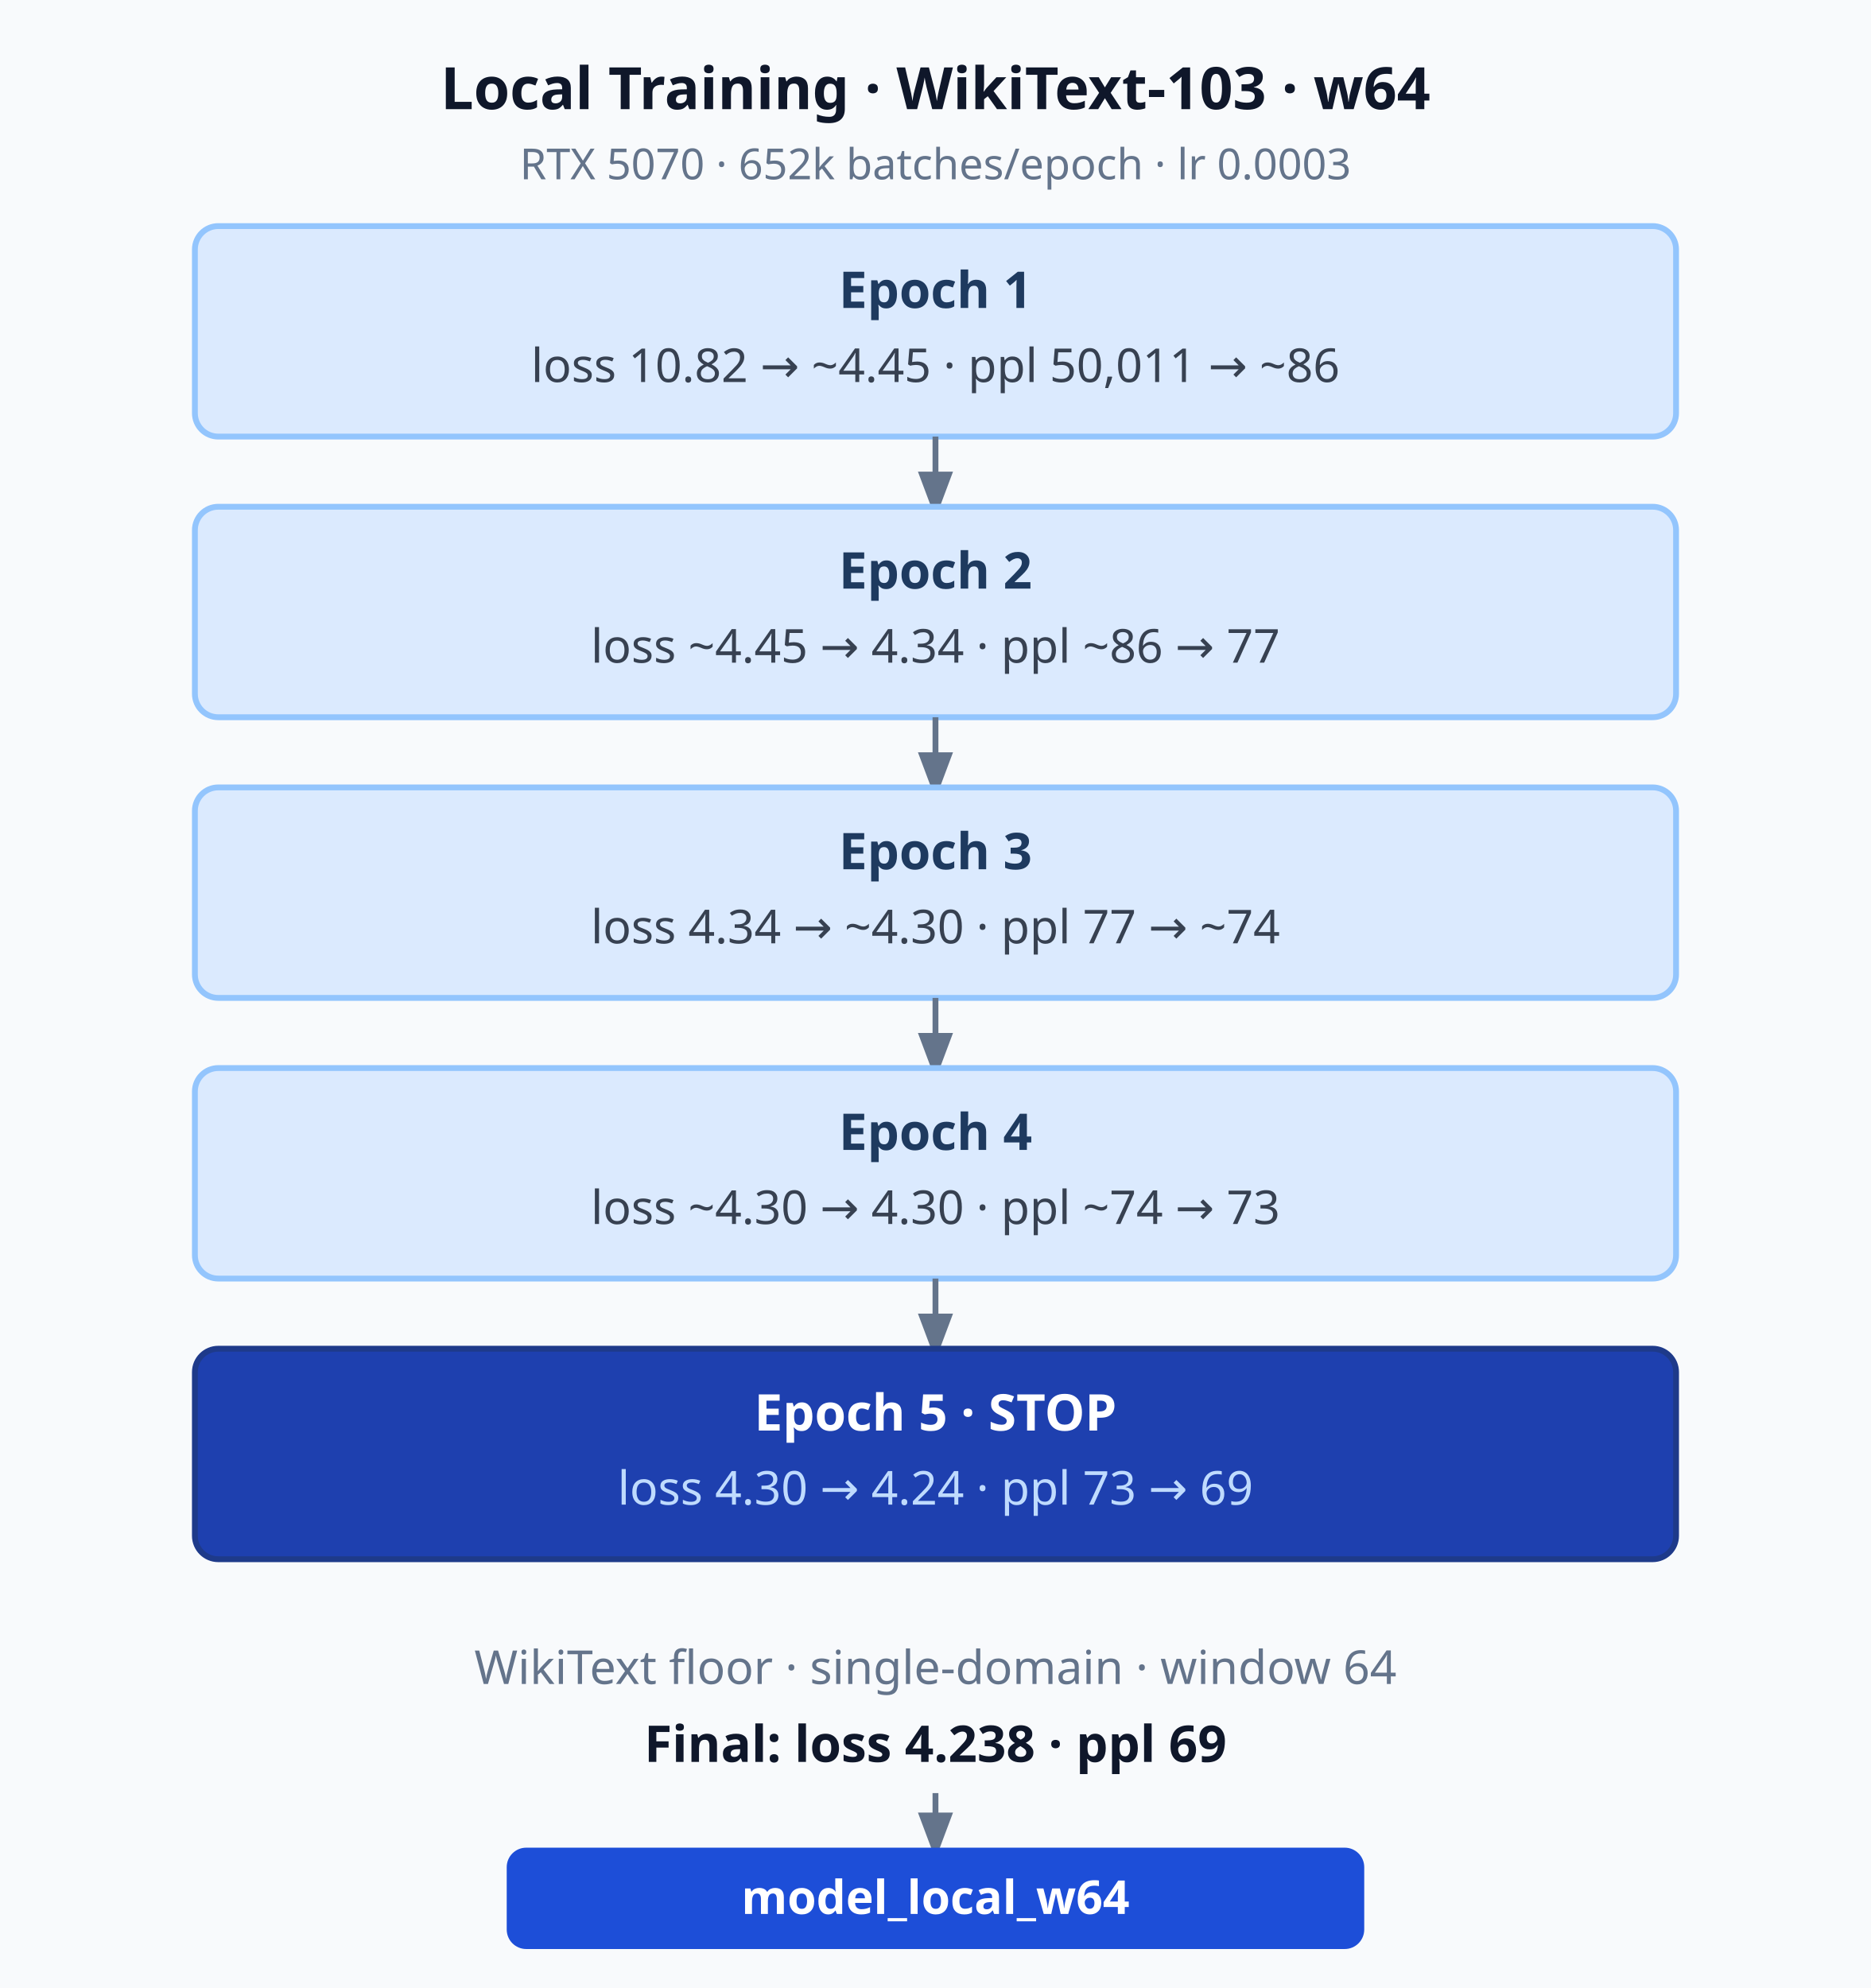
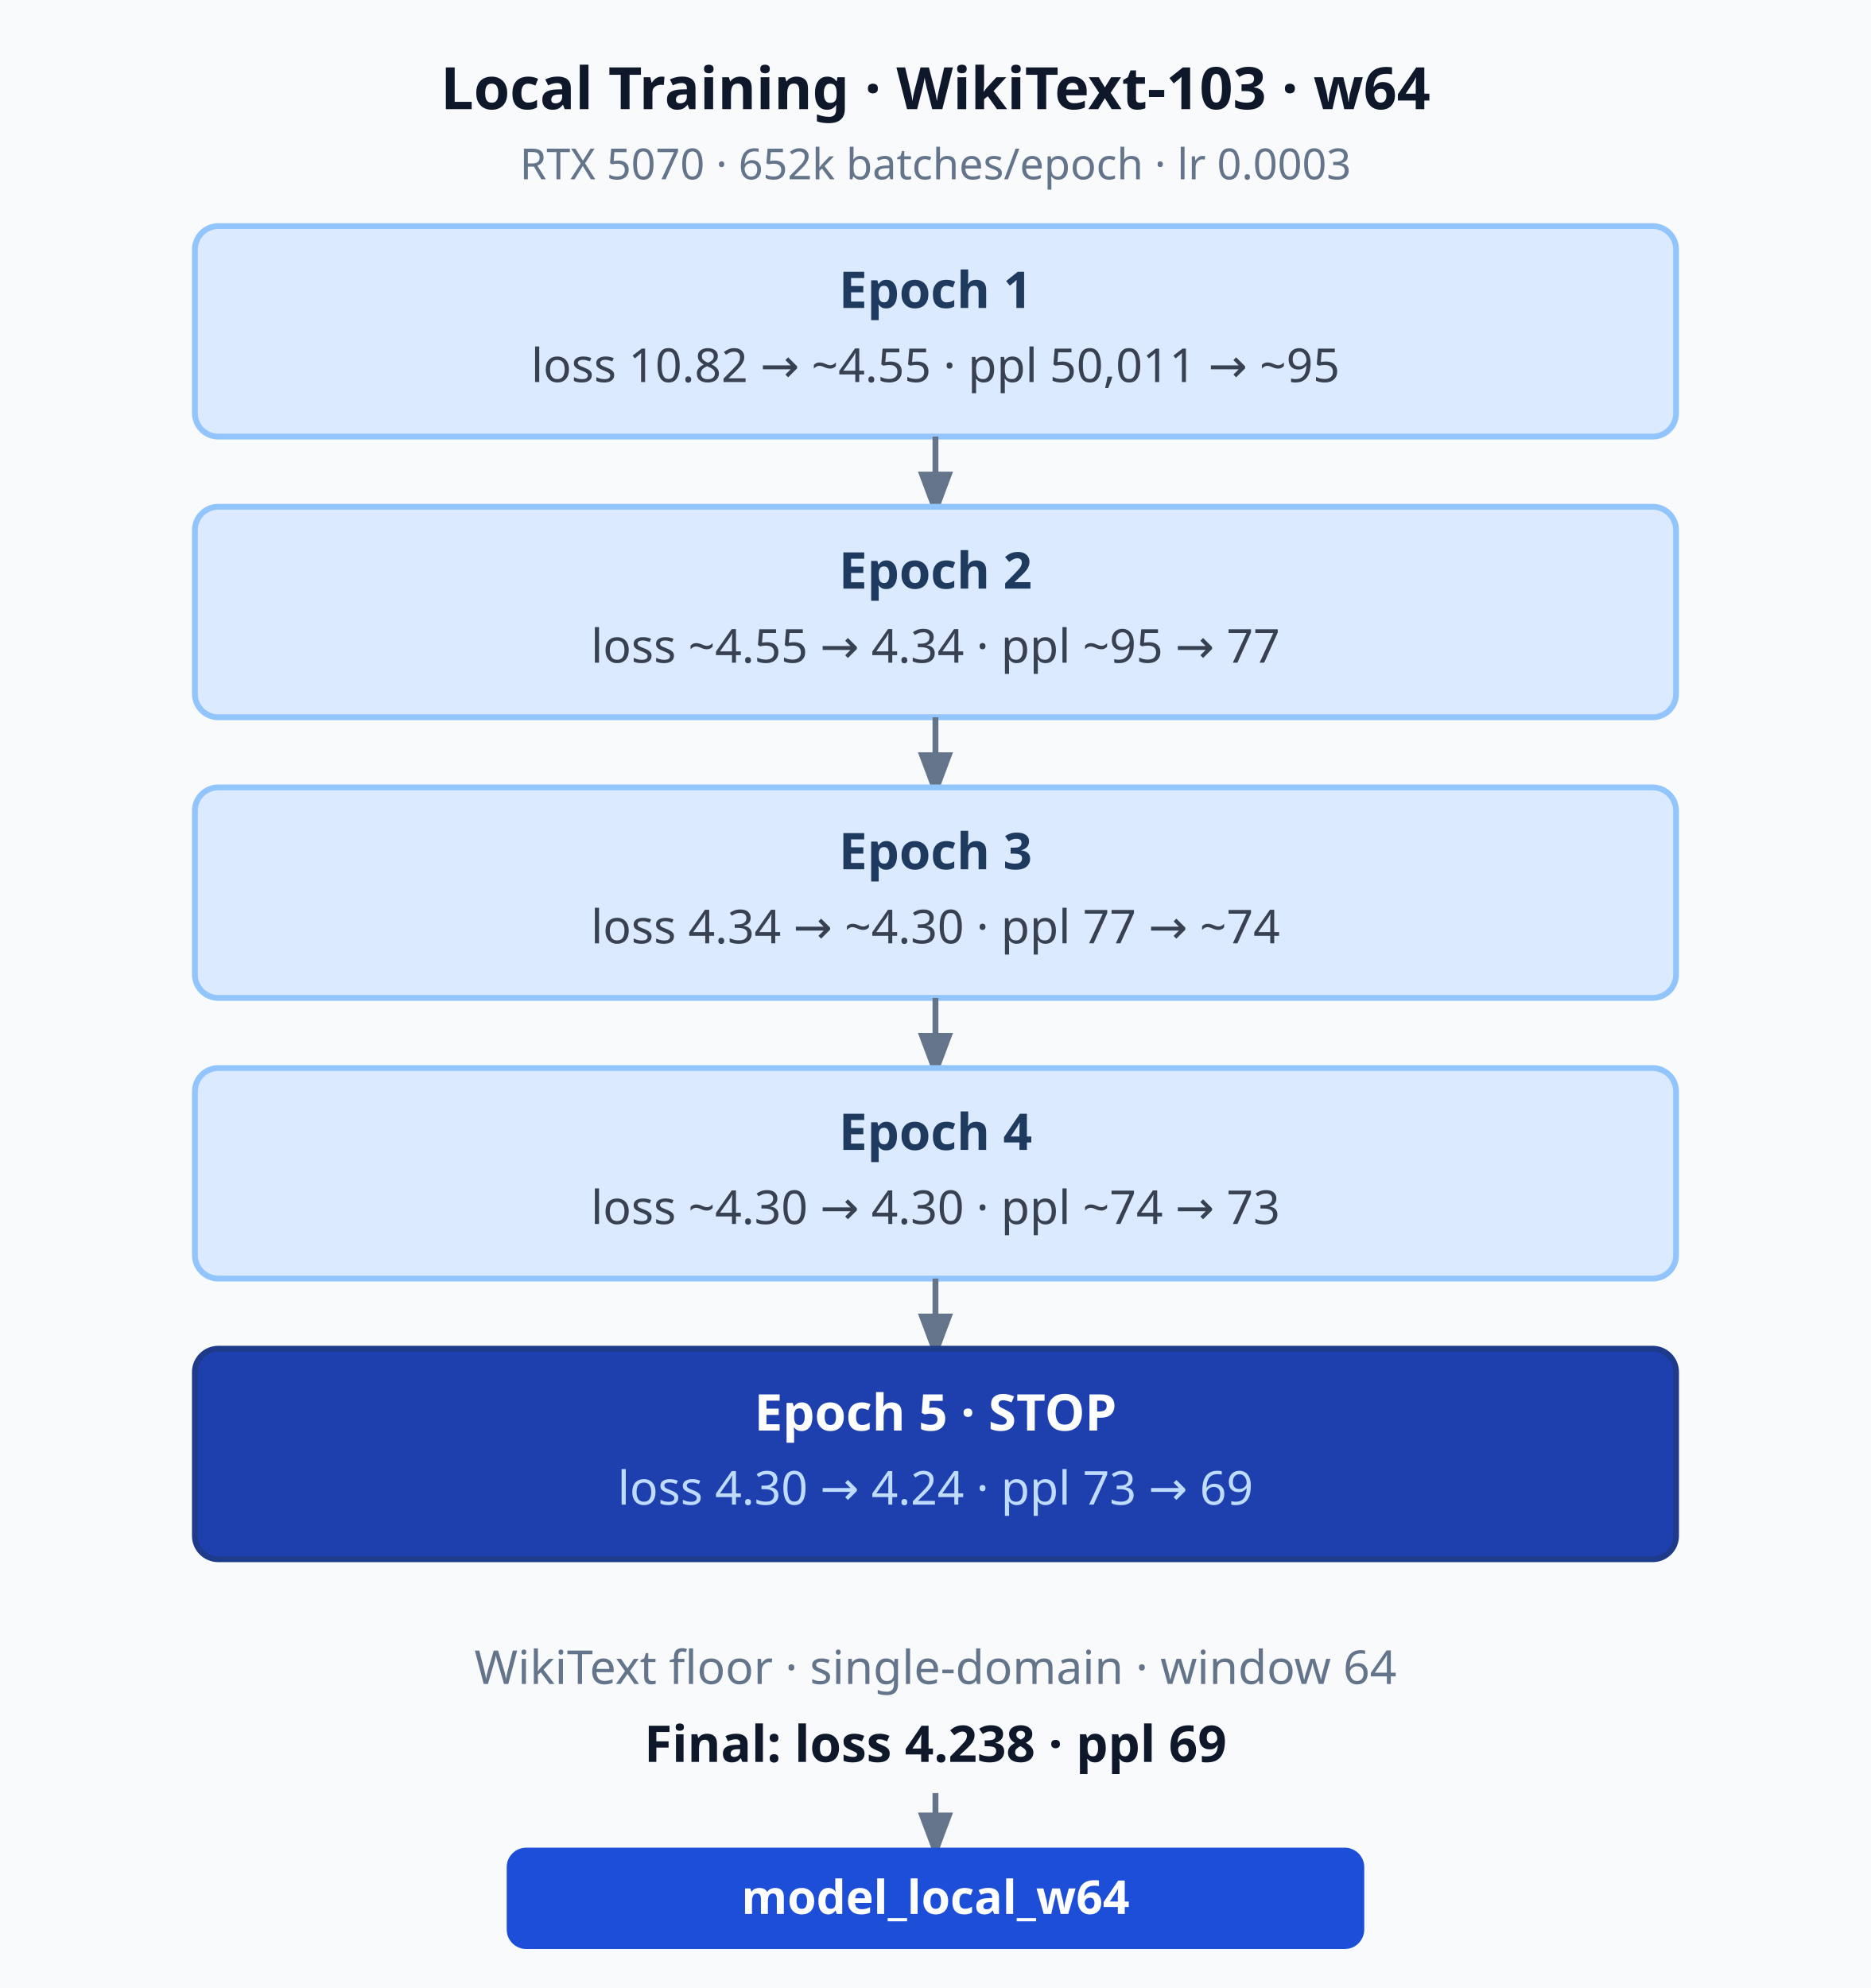
<svg xmlns="http://www.w3.org/2000/svg" width="480" height="510" font-family="system-ui,sans-serif" font-size="12">
  <defs>
    <marker id="arr" markerWidth="8" markerHeight="8" refX="6" refY="3" orient="auto">
      <path d="M0,0 L0,6 L8,3 z" fill="#64748b" />
    </marker>
  </defs>
  <rect width="480" height="510" fill="#f8fafc" />
  <text x="240" y="28" text-anchor="middle" font-size="15" font-weight="bold" fill="#0f172a">Local Training · WikiText-103 · w64</text>
  <text x="240" y="46" text-anchor="middle" font-size="11" fill="#64748b">RTX 5070 · 652k batches/epoch · lr 0.0003</text>
  <rect x="50" y="58" width="380" height="54" rx="6" fill="#dbeafe" stroke="#93c5fd" stroke-width="1.5" />
  <text x="240" y="79" text-anchor="middle" font-size="13" font-weight="600" fill="#1e3a5f">Epoch 1</text>
-   <text x="240" y="98" text-anchor="middle" fill="#374151">loss 10.82 → ~4.45  ·  ppl 50,011 → ~86</text>
+   <text x="240" y="98" text-anchor="middle" fill="#374151">loss 10.82 → ~4.55  ·  ppl 50,011 → ~95</text>
  <line x1="240" y1="112" x2="240" y2="130" stroke="#64748b" stroke-width="1.5" marker-end="url(#arr)" />
  <rect x="50" y="130" width="380" height="54" rx="6" fill="#dbeafe" stroke="#93c5fd" stroke-width="1.5" />
  <text x="240" y="151" text-anchor="middle" font-size="13" font-weight="600" fill="#1e3a5f">Epoch 2</text>
-   <text x="240" y="170" text-anchor="middle" fill="#374151">loss ~4.45 → 4.34  ·  ppl ~86 → 77</text>
+   <text x="240" y="170" text-anchor="middle" fill="#374151">loss ~4.55 → 4.34  ·  ppl ~95 → 77</text>
  <line x1="240" y1="184" x2="240" y2="202" stroke="#64748b" stroke-width="1.5" marker-end="url(#arr)" />
  <rect x="50" y="202" width="380" height="54" rx="6" fill="#dbeafe" stroke="#93c5fd" stroke-width="1.5" />
  <text x="240" y="223" text-anchor="middle" font-size="13" font-weight="600" fill="#1e3a5f">Epoch 3</text>
  <text x="240" y="242" text-anchor="middle" fill="#374151">loss 4.34 → ~4.30  ·  ppl 77 → ~74</text>
  <line x1="240" y1="256" x2="240" y2="274" stroke="#64748b" stroke-width="1.5" marker-end="url(#arr)" />
  <rect x="50" y="274" width="380" height="54" rx="6" fill="#dbeafe" stroke="#93c5fd" stroke-width="1.5" />
  <text x="240" y="295" text-anchor="middle" font-size="13" font-weight="600" fill="#1e3a5f">Epoch 4</text>
  <text x="240" y="314" text-anchor="middle" fill="#374151">loss ~4.30 → 4.30  ·  ppl ~74 → 73</text>
  <line x1="240" y1="328" x2="240" y2="346" stroke="#64748b" stroke-width="1.5" marker-end="url(#arr)" />
  <rect x="50" y="346" width="380" height="54" rx="6" fill="#1e40af" stroke="#1e3a8a" stroke-width="1.5" />
  <text x="240" y="367" text-anchor="middle" font-size="13" font-weight="600" fill="white">Epoch 5  ·  STOP</text>
  <text x="240" y="386" text-anchor="middle" fill="#bfdbfe">loss 4.30 → 4.24  ·  ppl 73 → 69</text>
  <text x="240" y="432" text-anchor="middle" font-size="12" fill="#64748b">WikiText floor · single-domain · window 64</text>
  <text x="240" y="452" text-anchor="middle" font-size="13" font-weight="600" fill="#0f172a">Final: loss 4.238  ·  ppl 69</text>
  <line x1="240" y1="460" x2="240" y2="474" stroke="#64748b" stroke-width="1.5" marker-end="url(#arr)" />
  <rect x="130" y="474" width="220" height="26" rx="5" fill="#1d4ed8" />
  <text x="240" y="491" text-anchor="middle" font-size="12" font-weight="bold" fill="white">model_local_w64</text>
</svg>
